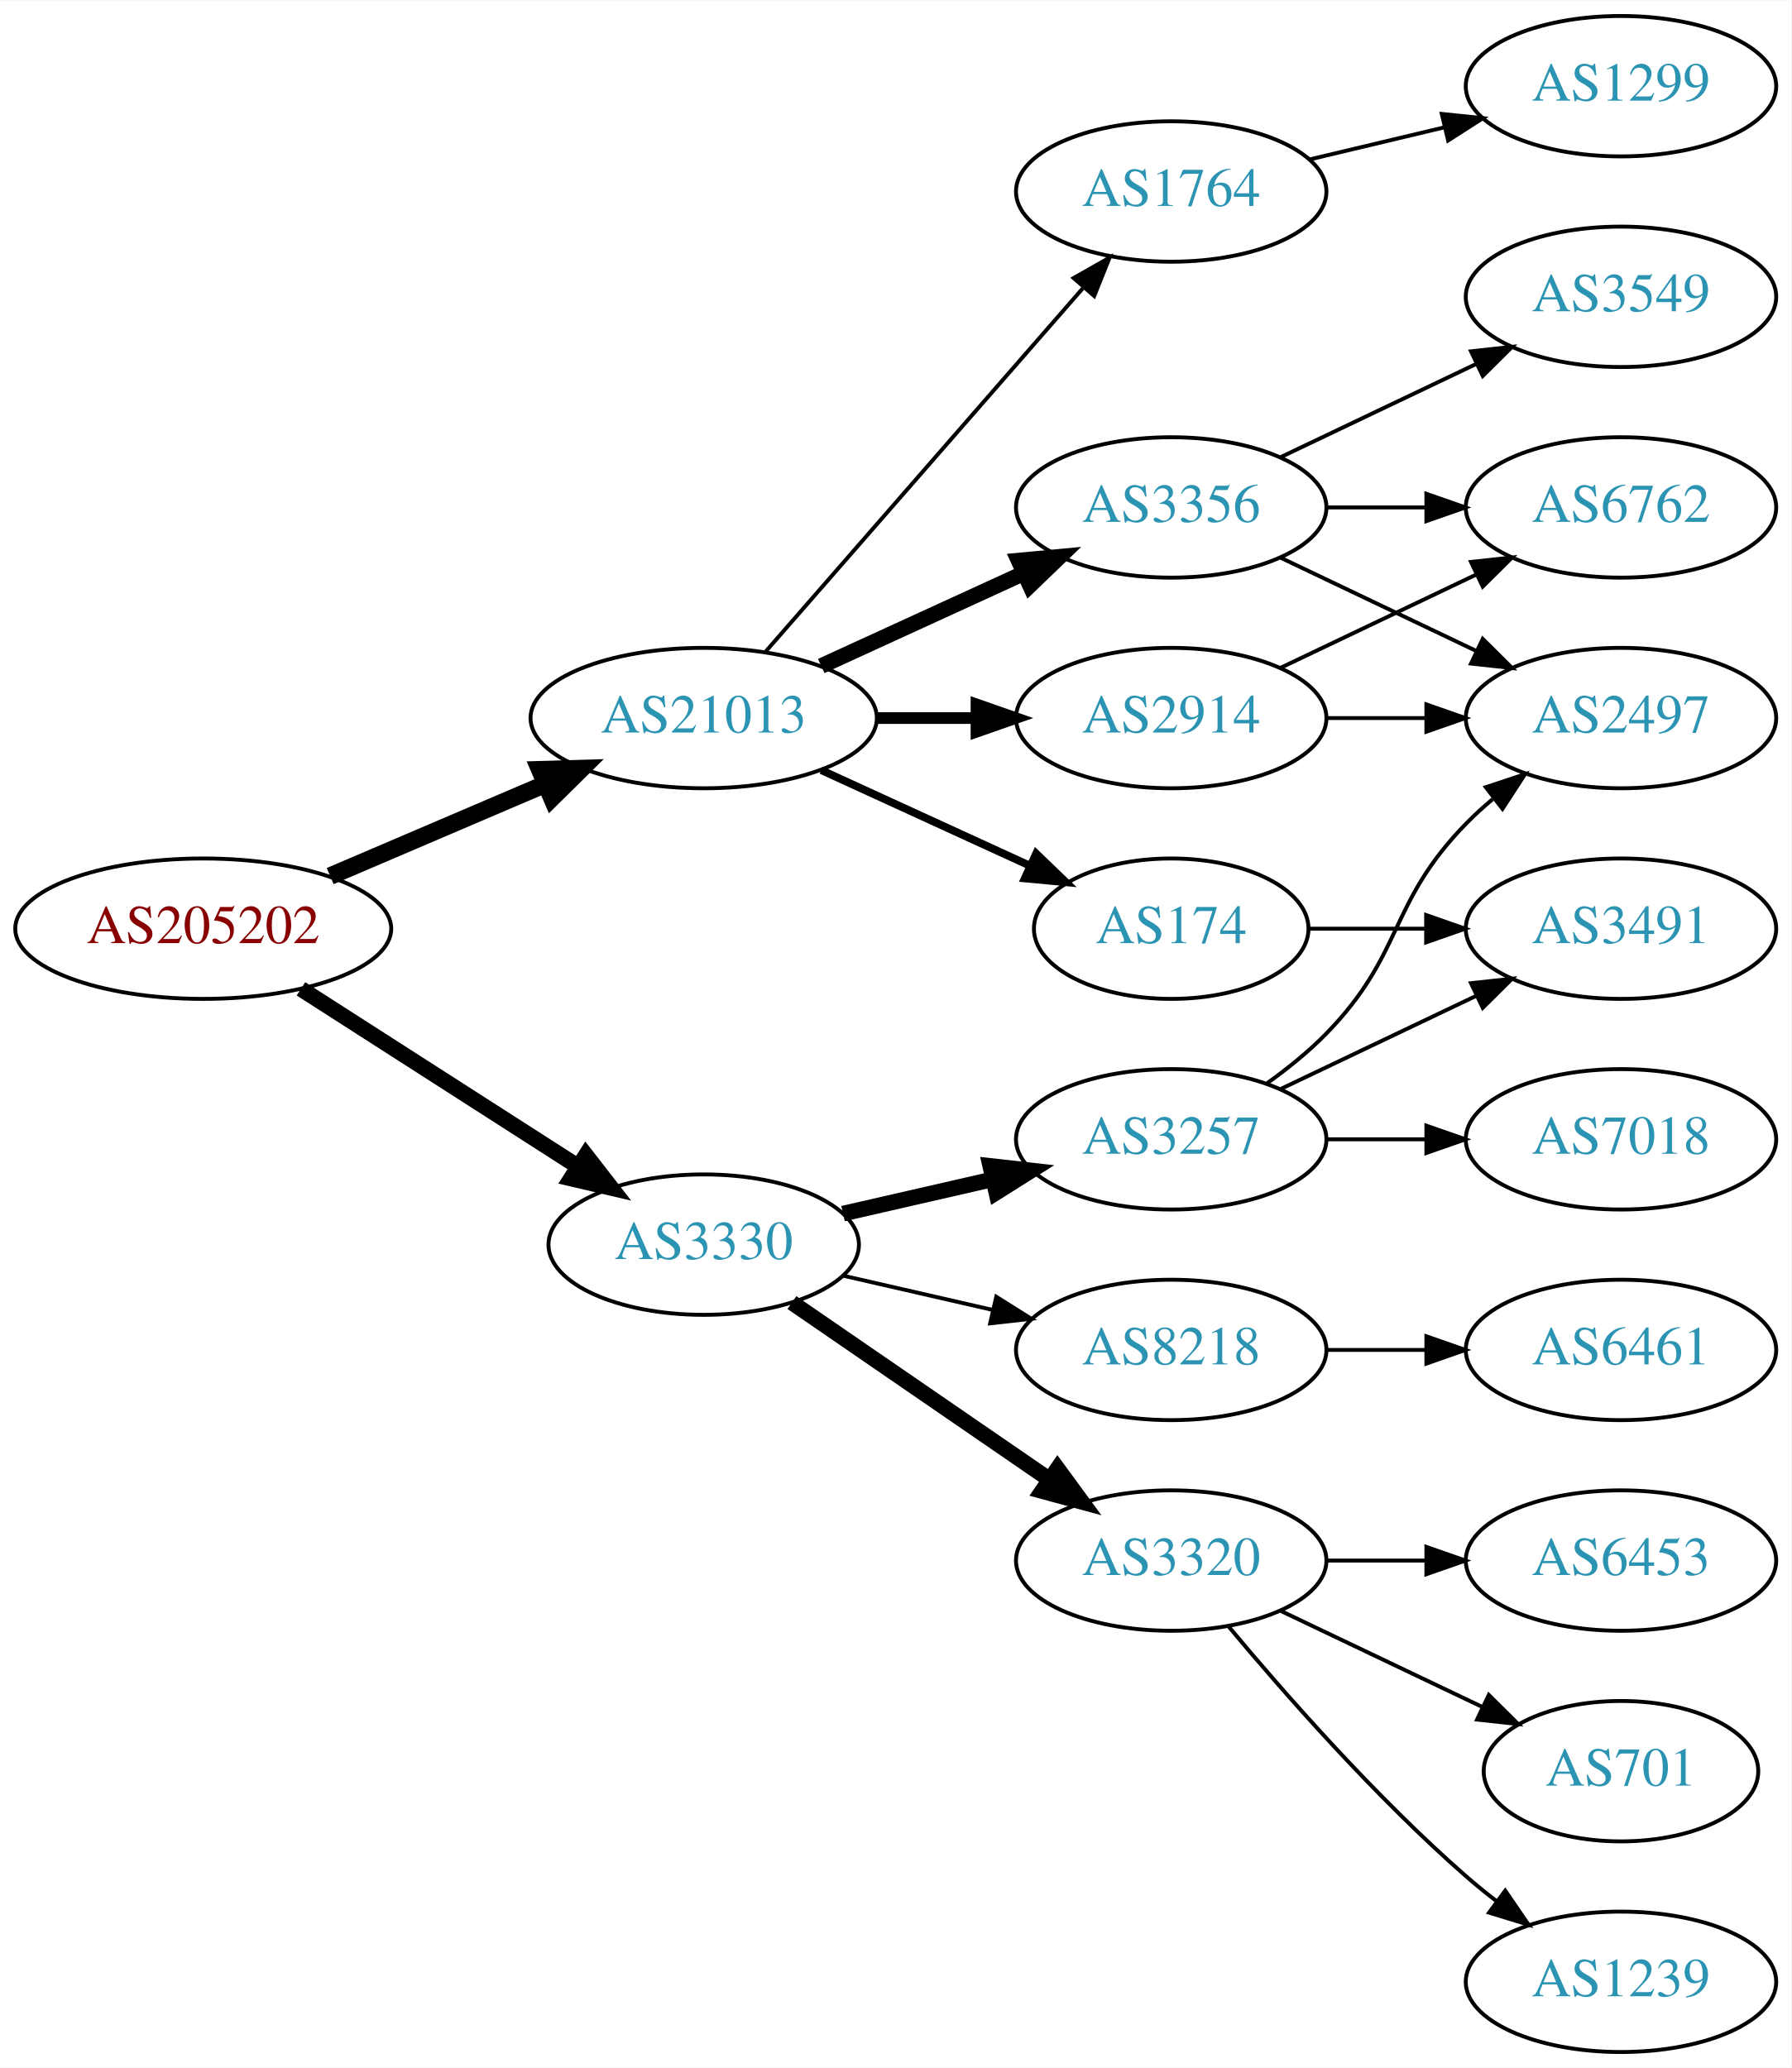
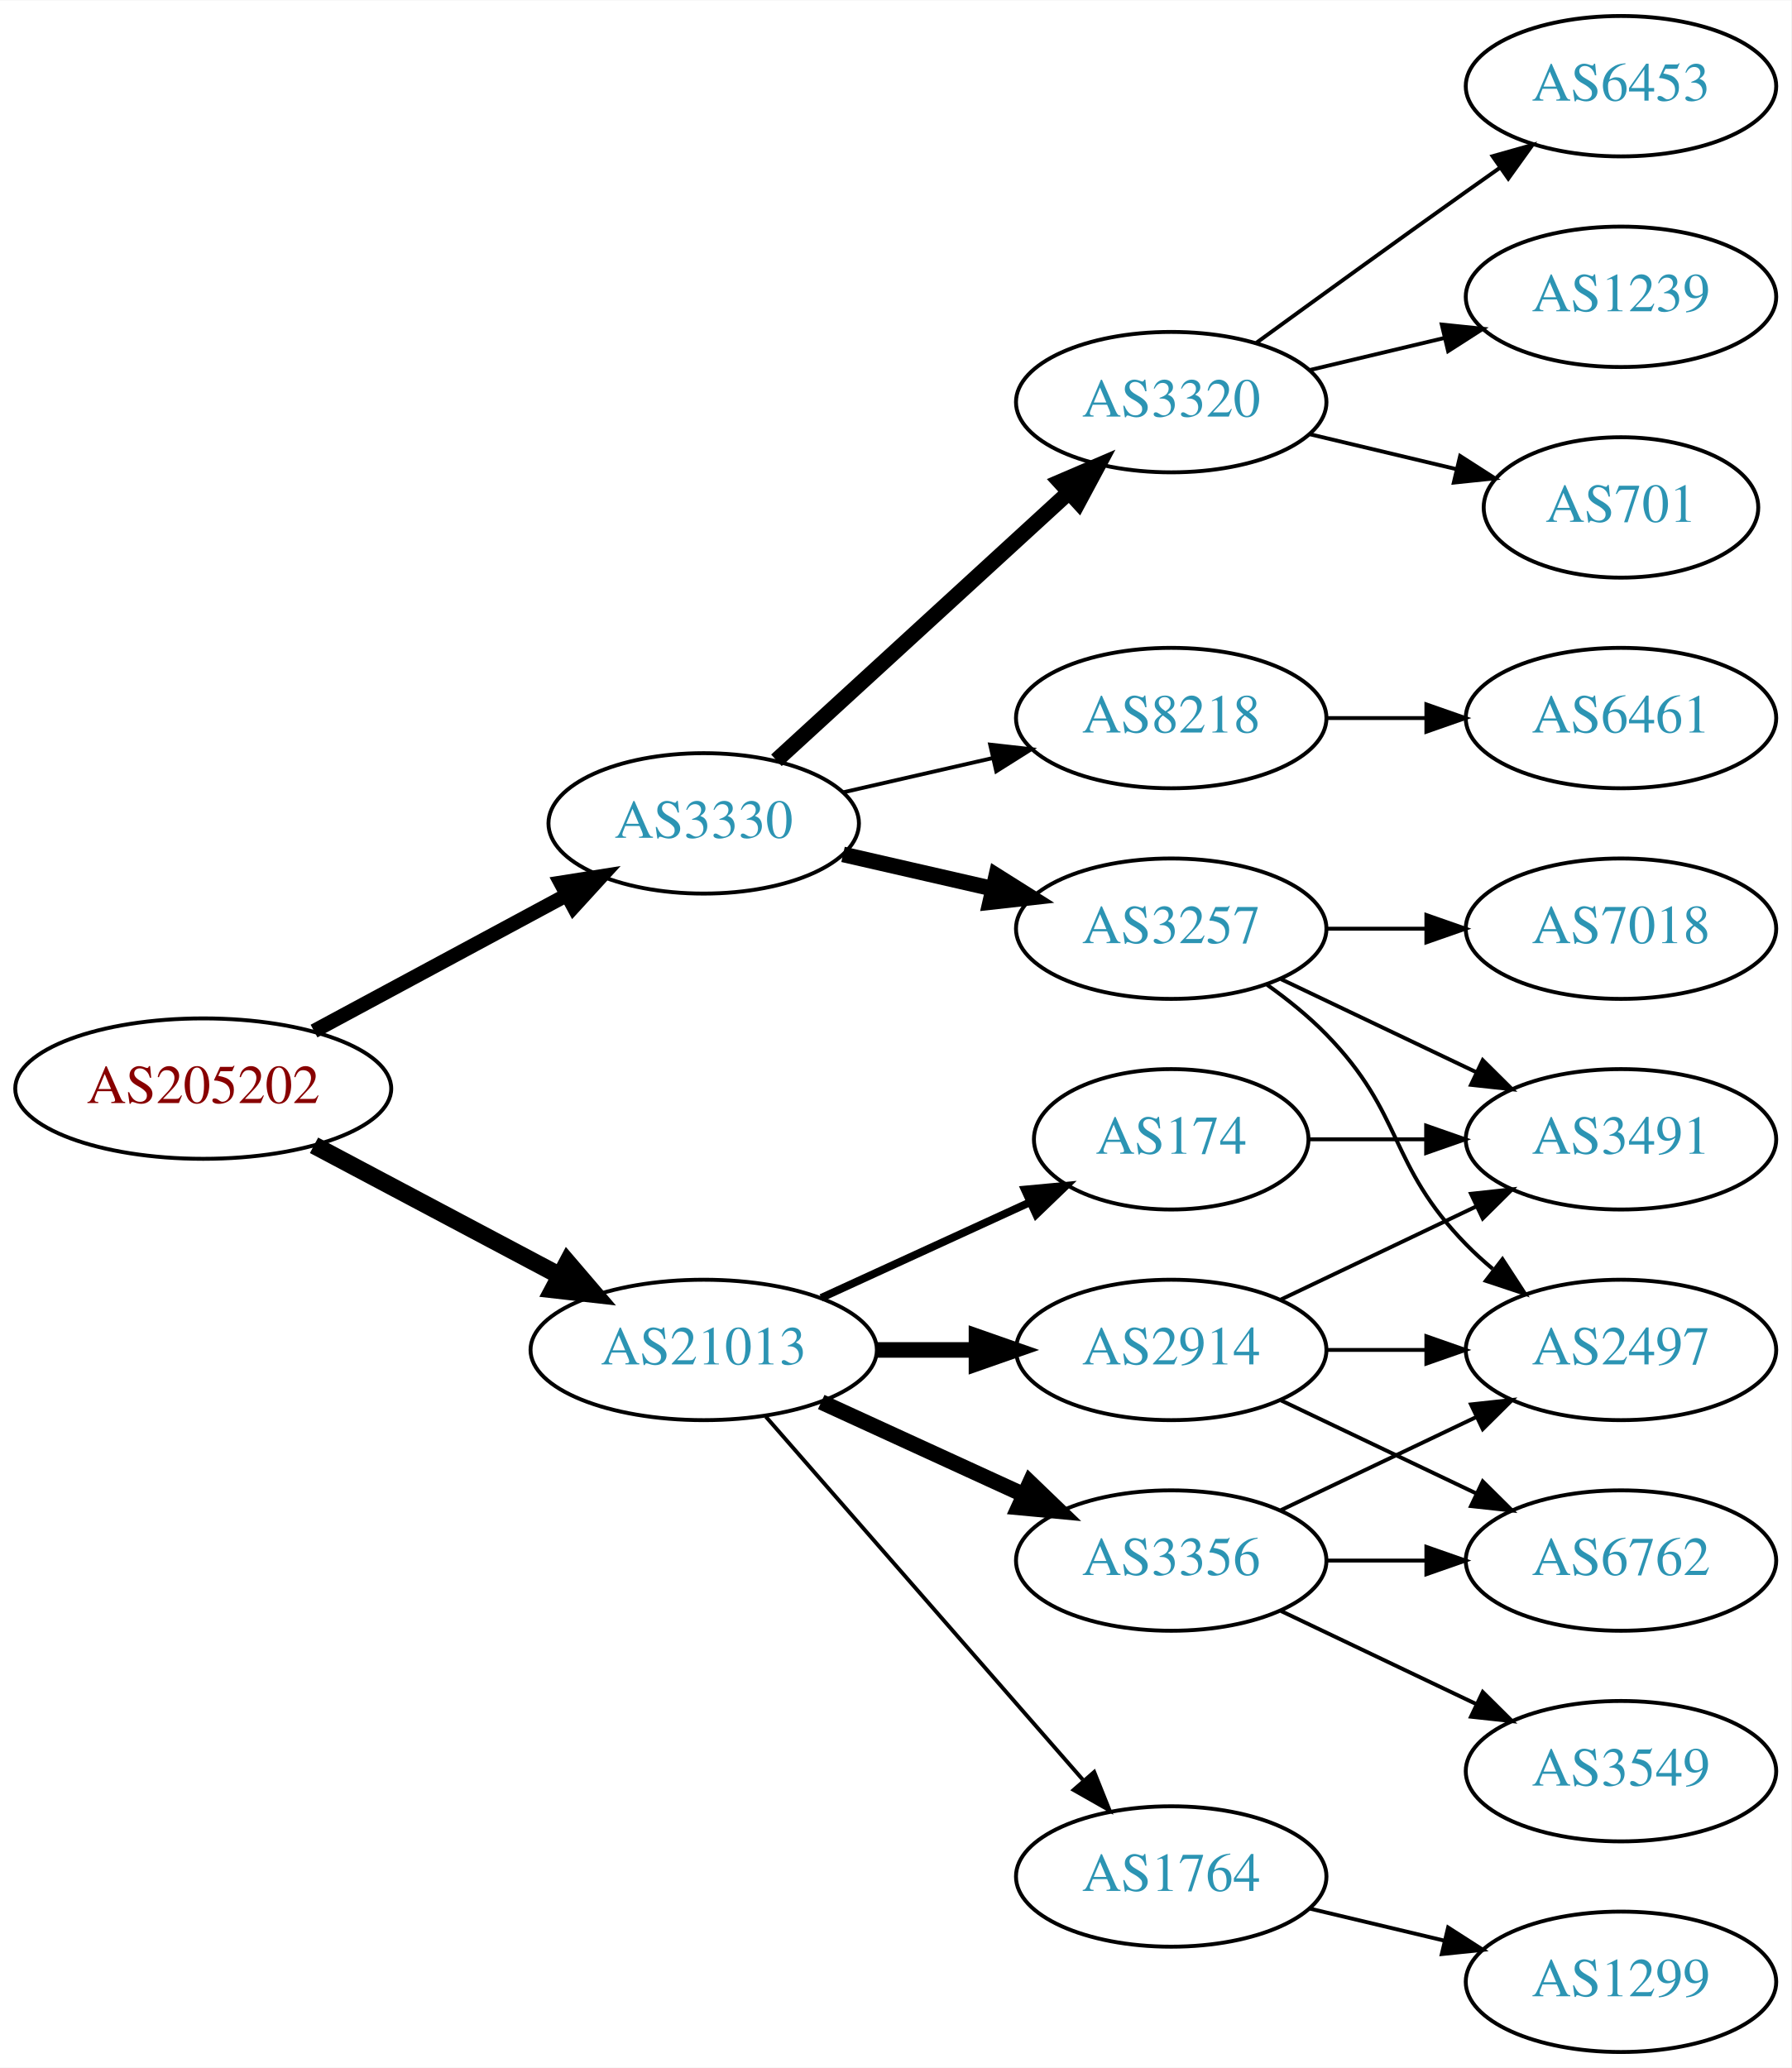
<svg xmlns="http://www.w3.org/2000/svg" xmlns:xlink="http://www.w3.org/1999/xlink" width="459pt" height="530pt" viewBox="0.00 0.00 459.17 530.00">
  <g id="graph0" class="graph" transform="scale(1 1) rotate(0) translate(4 526)">
    <polygon fill="white" stroke="none" points="-4,4 -4,-526 455.17,-526 455.17,4 -4,4" />
    <g id="node1" class="node">
      <g id="a_node1">
        <a xlink:href="/asn/205202" xlink:title="AS205202 ~ Catalysts GmbH [AT]">
-           <ellipse fill="#ffffff" stroke="black" cx="48.096" cy="-288" rx="48.192" ry="18" />
-           <text text-anchor="middle" x="48.096" y="-284.3" font-family="Times,serif" font-size="14.00" fill="#880000">AS205202</text>
+           <ellipse fill="#ffffff" stroke="black" cx="48.096" cy="-247" rx="48.192" ry="18" />
+           <text text-anchor="middle" x="48.096" y="-243.3" font-family="Times,serif" font-size="14.00" fill="#880000">AS205202</text>
        </a>
      </g>
    </g>
    <g id="node2" class="node">
      <g id="a_node2">
        <a xlink:href="/asn/3330" xlink:title="AS3330 ~ Vienna, Austria [AT]">
-           <ellipse fill="#ffffff" stroke="black" cx="176.388" cy="-207" rx="39.794" ry="18" />
-           <text text-anchor="middle" x="176.388" y="-203.3" font-family="Times,serif" font-size="14.00" fill="#2c94b3">AS3330</text>
+           <ellipse fill="#ffffff" stroke="black" cx="176.388" cy="-315" rx="39.794" ry="18" />
+           <text text-anchor="middle" x="176.388" y="-311.3" font-family="Times,serif" font-size="14.00" fill="#2c94b3">AS3330</text>
        </a>
      </g>
    </g>
    <g id="edge1" class="edge">
-       <path fill="none" stroke="black" stroke-width="4.05" d="M73.147,-272.574C93.276,-259.664 122.141,-241.151 144.071,-227.085" />
-       <polygon fill="black" stroke="black" stroke-width="4.05" points="146.195,-229.933 152.7,-221.551 142.369,-223.967 146.195,-229.933" />
+       <path fill="none" stroke="black" stroke-width="3.682" d="M76.499,-261.755C95.498,-271.985 120.934,-285.68 141.251,-296.62" />
+       <polygon fill="black" stroke="black" stroke-width="3.682" points="139.72,-299.77 150.184,-301.429 143.038,-293.607 139.72,-299.77" />
    </g>
    <g id="node3" class="node">
      <g id="a_node3">
        <a xlink:href="/asn/21013" xlink:title="AS21013 ~ Wels, AT [AT]">
-           <ellipse fill="#ffffff" stroke="black" cx="176.388" cy="-342" rx="44.393" ry="18" />
-           <text text-anchor="middle" x="176.388" y="-338.3" font-family="Times,serif" font-size="14.00" fill="#2c94b3">AS21013</text>
+           <ellipse fill="#ffffff" stroke="black" cx="176.388" cy="-180" rx="44.393" ry="18" />
+           <text text-anchor="middle" x="176.388" y="-176.3" font-family="Times,serif" font-size="14.00" fill="#2c94b3">AS21013</text>
        </a>
      </g>
    </g>
    <g id="edge2" class="edge">
-       <path fill="none" stroke="black" stroke-width="4.5" d="M80.639,-301.487C97.283,-308.604 117.873,-317.408 135.604,-324.989" />
-       <polygon fill="black" stroke="black" stroke-width="4.5" points="134.373,-328.745 145.116,-329.057 137.469,-321.505 134.373,-328.745" />
+       <path fill="none" stroke="black" stroke-width="4.5" d="M76.499,-232.462C94.995,-222.65 119.591,-209.601 139.626,-198.972" />
+       <polygon fill="black" stroke="black" stroke-width="4.5" points="141.483,-202.444 148.471,-194.279 137.792,-195.488 141.483,-202.444" />
    </g>
    <g id="node4" class="node">
      <g id="a_node4">
        <a xlink:href="/asn/3257" xlink:title="AS3257 ~ GTT [DE]">
-           <ellipse fill="#ffffff" stroke="black" cx="296.23" cy="-234" rx="39.794" ry="18" />
-           <text text-anchor="middle" x="296.23" y="-230.3" font-family="Times,serif" font-size="14.00" fill="#2c94b3">AS3257</text>
+           <ellipse fill="#ffffff" stroke="black" cx="296.23" cy="-288" rx="39.794" ry="18" />
+           <text text-anchor="middle" x="296.23" y="-284.3" font-family="Times,serif" font-size="14.00" fill="#2c94b3">AS3257</text>
        </a>
      </g>
    </g>
    <g id="edge3" class="edge">
-       <path fill="none" stroke="black" stroke-width="4" d="M212.107,-214.955C224.107,-217.704 237.728,-220.825 250.42,-223.733" />
-       <polygon fill="black" stroke="black" stroke-width="4" points="249.823,-227.187 260.352,-226.009 251.386,-220.364 249.823,-227.187" />
+       <path fill="none" stroke="black" stroke-width="4" d="M212.107,-307.045C224.107,-304.296 237.728,-301.175 250.42,-298.267" />
+       <polygon fill="black" stroke="black" stroke-width="4" points="251.386,-301.636 260.352,-295.991 249.823,-294.813 251.386,-301.636" />
    </g>
    <g id="node5" class="node">
      <g id="a_node5">
        <a xlink:href="/asn/3320" xlink:title="AS3320 ~ DTAG [DE]">
-           <ellipse fill="#ffffff" stroke="black" cx="296.23" cy="-126" rx="39.794" ry="18" />
-           <text text-anchor="middle" x="296.23" y="-122.3" font-family="Times,serif" font-size="14.00" fill="#2c94b3">AS3320</text>
+           <ellipse fill="#ffffff" stroke="black" cx="296.23" cy="-423" rx="39.794" ry="18" />
+           <text text-anchor="middle" x="296.23" y="-419.3" font-family="Times,serif" font-size="14.00" fill="#2c94b3">AS3320</text>
        </a>
      </g>
    </g>
    <g id="edge4" class="edge">
-       <path fill="none" stroke="black" stroke-width="4" d="M199.002,-192.143C217.49,-179.435 244.304,-161.005 264.934,-146.825" />
-       <polygon fill="black" stroke="black" stroke-width="4" points="267.096,-149.586 273.354,-141.037 263.13,-143.817 267.096,-149.586" />
+       <path fill="none" stroke="black" stroke-width="4" d="M195.03,-331.169C214.902,-349.382 247.365,-379.133 269.934,-399.817" />
+       <polygon fill="black" stroke="black" stroke-width="4" points="267.73,-402.545 277.467,-406.721 272.46,-397.384 267.73,-402.545" />
    </g>
    <g id="node6" class="node">
      <g id="a_node6">
        <a xlink:href="/asn/8218" xlink:title="AS8218 ~ legacy Neotelecoms [FR]">
-           <ellipse fill="#ffffff" stroke="black" cx="296.23" cy="-180" rx="39.794" ry="18" />
-           <text text-anchor="middle" x="296.23" y="-176.3" font-family="Times,serif" font-size="14.00" fill="#2c94b3">AS8218</text>
+           <ellipse fill="#ffffff" stroke="black" cx="296.23" cy="-342" rx="39.794" ry="18" />
+           <text text-anchor="middle" x="296.23" y="-338.3" font-family="Times,serif" font-size="14.00" fill="#2c94b3">AS8218</text>
        </a>
      </g>
    </g>
    <g id="edge5" class="edge">
-       <path fill="none" stroke="black" d="M212.107,-199.045C224.107,-196.296 237.728,-193.175 250.42,-190.267" />
-       <polygon fill="black" stroke="black" points="251.386,-193.636 260.352,-187.991 249.823,-186.813 251.386,-193.636" />
+       <path fill="none" stroke="black" d="M212.107,-322.955C224.107,-325.704 237.728,-328.825 250.42,-331.733" />
+       <polygon fill="black" stroke="black" points="249.823,-335.187 260.352,-334.009 251.386,-328.364 249.823,-335.187" />
    </g>
    <g id="node14" class="node">
      <g id="a_node14">
        <a xlink:href="/asn/3356" xlink:title="AS3356 ~ Level 3 Parent, LLC [US]">
-           <ellipse fill="#ffffff" stroke="black" cx="296.23" cy="-396" rx="39.794" ry="18" />
-           <text text-anchor="middle" x="296.23" y="-392.3" font-family="Times,serif" font-size="14.00" fill="#2c94b3">AS3356</text>
+           <ellipse fill="#ffffff" stroke="black" cx="296.23" cy="-126" rx="39.794" ry="18" />
+           <text text-anchor="middle" x="296.23" y="-122.3" font-family="Times,serif" font-size="14.00" fill="#2c94b3">AS3356</text>
        </a>
      </g>
    </g>
    <g id="edge13" class="edge">
-       <path fill="none" stroke="black" stroke-width="4" d="M206.517,-355.348C222.128,-362.502 241.526,-371.391 258.198,-379.03" />
-       <polygon fill="black" stroke="black" stroke-width="4" points="257.101,-382.378 267.65,-383.362 260.017,-376.014 257.101,-382.378" />
+       <path fill="none" stroke="black" stroke-width="4" d="M206.517,-166.652C222.128,-159.498 241.526,-150.609 258.198,-142.97" />
+       <polygon fill="black" stroke="black" stroke-width="4" points="260.017,-145.986 267.65,-138.638 257.101,-139.622 260.017,-145.986" />
    </g>
    <g id="node15" class="node">
      <g id="a_node15">
        <a xlink:href="/asn/2914" xlink:title="AS2914 ~ NTT America, Inc. [US]">
-           <ellipse fill="#ffffff" stroke="black" cx="296.23" cy="-342" rx="39.794" ry="18" />
-           <text text-anchor="middle" x="296.23" y="-338.3" font-family="Times,serif" font-size="14.00" fill="#2c94b3">AS2914</text>
+           <ellipse fill="#ffffff" stroke="black" cx="296.23" cy="-180" rx="39.794" ry="18" />
+           <text text-anchor="middle" x="296.23" y="-176.3" font-family="Times,serif" font-size="14.00" fill="#2c94b3">AS2914</text>
        </a>
      </g>
    </g>
    <g id="edge14" class="edge">
-       <path fill="none" stroke="black" stroke-width="3" d="M220.599,-342C228.911,-342 237.674,-342 246.156,-342" />
-       <polygon fill="black" stroke="black" stroke-width="3" points="246.315,-345.5 256.315,-342 246.315,-338.5 246.315,-345.5" />
+       <path fill="none" stroke="black" stroke-width="4" d="M220.599,-180C228.911,-180 237.674,-180 246.156,-180" />
+       <polygon fill="black" stroke="black" stroke-width="4" points="246.315,-183.5 256.315,-180 246.315,-176.5 246.315,-183.5" />
    </g>
    <g id="node16" class="node">
      <g id="a_node16">
-         <a xlink:href="/asn/174" xlink:title="AS174 ~ Cogent Communications [US]">
-           <ellipse fill="#ffffff" stroke="black" cx="296.23" cy="-288" rx="35.194" ry="18" />
-           <text text-anchor="middle" x="296.23" y="-284.3" font-family="Times,serif" font-size="14.00" fill="#2c94b3">AS174</text>
+         <a xlink:href="/asn/1764" xlink:title="AS1764 ~ NEXTLAYER-AS [AT]">
+           <ellipse fill="#ffffff" stroke="black" cx="296.23" cy="-45" rx="39.794" ry="18" />
+           <text text-anchor="middle" x="296.23" y="-41.3" font-family="Times,serif" font-size="14.00" fill="#2c94b3">AS1764</text>
        </a>
      </g>
    </g>
    <g id="edge15" class="edge">
-       <path fill="none" stroke="black" stroke-width="2" d="M206.517,-328.652C222.734,-321.22 243.038,-311.917 260.127,-304.086" />
-       <polygon fill="black" stroke="black" stroke-width="2" points="261.611,-307.256 269.244,-299.908 258.695,-300.892 261.611,-307.256" />
+       <path fill="none" stroke="black" d="M192.312,-162.902C212.855,-139.369 249.974,-96.845 273.571,-69.813" />
+       <polygon fill="black" stroke="black" points="276.487,-71.794 280.426,-61.959 271.214,-67.191 276.487,-71.794" />
    </g>
    <g id="node17" class="node">
      <g id="a_node17">
-         <a xlink:href="/asn/1764" xlink:title="AS1764 ~ NEXTLAYER-AS [AT]">
-           <ellipse fill="#ffffff" stroke="black" cx="296.23" cy="-477" rx="39.794" ry="18" />
-           <text text-anchor="middle" x="296.23" y="-473.3" font-family="Times,serif" font-size="14.00" fill="#2c94b3">AS1764</text>
+         <a xlink:href="/asn/174" xlink:title="AS174 ~ Cogent Communications [US]">
+           <ellipse fill="#ffffff" stroke="black" cx="296.23" cy="-234" rx="35.194" ry="18" />
+           <text text-anchor="middle" x="296.23" y="-230.3" font-family="Times,serif" font-size="14.00" fill="#2c94b3">AS174</text>
        </a>
      </g>
    </g>
    <g id="edge16" class="edge">
-       <path fill="none" stroke="black" d="M192.312,-359.098C212.855,-382.631 249.974,-425.155 273.571,-452.187" />
-       <polygon fill="black" stroke="black" points="271.214,-454.809 280.426,-460.041 276.487,-450.206 271.214,-454.809" />
+       <path fill="none" stroke="black" stroke-width="2" d="M206.517,-193.348C222.734,-200.78 243.038,-210.083 260.127,-217.914" />
+       <polygon fill="black" stroke="black" stroke-width="2" points="258.695,-221.108 269.244,-222.092 261.611,-214.744 258.695,-221.108" />
    </g>
    <g id="node7" class="node">
      <g id="a_node7">
-         <a xlink:href="/asn/2497" xlink:title="AS2497 ~ Internet Initiative Japan Inc. [JP]">
-           <ellipse fill="#ffffff" stroke="black" cx="411.523" cy="-342" rx="39.794" ry="18" />
-           <text text-anchor="middle" x="411.523" y="-338.3" font-family="Times,serif" font-size="14.00" fill="#2c94b3">AS2497</text>
+         <a xlink:href="/asn/3491" xlink:title="AS3491 ~ PCCW Global, Inc. [US]">
+           <ellipse fill="#ffffff" stroke="black" cx="411.523" cy="-234" rx="39.794" ry="18" />
+           <text text-anchor="middle" x="411.523" y="-230.3" font-family="Times,serif" font-size="14.00" fill="#2c94b3">AS3491</text>
        </a>
      </g>
    </g>
    <g id="edge6" class="edge">
-       <path fill="none" stroke="black" d="M320.824,-248.389C326.08,-252.148 331.412,-256.437 335.877,-261 356.049,-281.617 351.704,-294.383 371.877,-315 373.969,-317.139 376.253,-319.218 378.63,-321.21" />
-       <polygon fill="black" stroke="black" points="376.873,-324.275 386.929,-327.611 381.148,-318.732 376.873,-324.275" />
+       <path fill="none" stroke="black" d="M324.367,-275.066C339.361,-267.919 358.182,-258.948 374.405,-251.215" />
+       <polygon fill="black" stroke="black" points="376.087,-254.291 383.608,-246.829 373.075,-247.972 376.087,-254.291" />
    </g>
    <g id="node8" class="node">
      <g id="a_node8">
-         <a xlink:href="/asn/3491" xlink:title="AS3491 ~ PCCW Global, Inc. [US]">
-           <ellipse fill="#ffffff" stroke="black" cx="411.523" cy="-288" rx="39.794" ry="18" />
-           <text text-anchor="middle" x="411.523" y="-284.3" font-family="Times,serif" font-size="14.00" fill="#2c94b3">AS3491</text>
+         <a xlink:href="/asn/2497" xlink:title="AS2497 ~ Internet Initiative Japan Inc. [JP]">
+           <ellipse fill="#ffffff" stroke="black" cx="411.523" cy="-180" rx="39.794" ry="18" />
+           <text text-anchor="middle" x="411.523" y="-176.3" font-family="Times,serif" font-size="14.00" fill="#2c94b3">AS2497</text>
        </a>
      </g>
    </g>
    <g id="edge7" class="edge">
-       <path fill="none" stroke="black" d="M324.367,-246.934C339.361,-254.081 358.182,-263.052 374.405,-270.785" />
-       <polygon fill="black" stroke="black" points="373.075,-274.028 383.608,-275.171 376.087,-267.709 373.075,-274.028" />
+       <path fill="none" stroke="black" d="M320.824,-273.611C326.08,-269.852 331.412,-265.563 335.877,-261 356.049,-240.383 351.704,-227.617 371.877,-207 373.969,-204.861 376.253,-202.782 378.63,-200.79" />
+       <polygon fill="black" stroke="black" points="381.148,-203.268 386.929,-194.389 376.873,-197.725 381.148,-203.268" />
    </g>
    <g id="node9" class="node">
      <g id="a_node9">
        <a xlink:href="/asn/7018" xlink:title="AS7018 ~ AT&amp;T Services, Inc. [US]">
-           <ellipse fill="#ffffff" stroke="black" cx="411.523" cy="-234" rx="39.794" ry="18" />
-           <text text-anchor="middle" x="411.523" y="-230.3" font-family="Times,serif" font-size="14.00" fill="#2c94b3">AS7018</text>
+           <ellipse fill="#ffffff" stroke="black" cx="411.523" cy="-288" rx="39.794" ry="18" />
+           <text text-anchor="middle" x="411.523" y="-284.3" font-family="Times,serif" font-size="14.00" fill="#2c94b3">AS7018</text>
        </a>
      </g>
    </g>
    <g id="edge8" class="edge">
-       <path fill="none" stroke="black" d="M335.902,-234C344.105,-234 352.869,-234 361.401,-234" />
-       <polygon fill="black" stroke="black" points="361.641,-237.5 371.641,-234 361.641,-230.5 361.641,-237.5" />
+       <path fill="none" stroke="black" d="M335.902,-288C344.105,-288 352.869,-288 361.401,-288" />
+       <polygon fill="black" stroke="black" points="361.641,-291.5 371.641,-288 361.641,-284.5 361.641,-291.5" />
+     </g>
+     <g id="node10" class="node">
+       <g id="a_node10">
+         <a xlink:href="/asn/6453" xlink:title="AS6453 ~ TATA COMMUNICATIONS (AMERICA) INC [US]">
+           <ellipse fill="#ffffff" stroke="black" cx="411.523" cy="-504" rx="39.794" ry="18" />
+           <text text-anchor="middle" x="411.523" y="-500.3" font-family="Times,serif" font-size="14.00" fill="#2c94b3">AS6453</text>
+         </a>
+       </g>
+     </g>
+     <g id="edge9" class="edge">
+       <path fill="none" stroke="black" d="M318.078,-438.222C333.012,-449.091 353.626,-464.025 371.877,-477 374.697,-479.005 377.64,-481.085 380.588,-483.159" />
+       <polygon fill="black" stroke="black" points="378.616,-486.05 388.813,-488.926 382.634,-480.319 378.616,-486.05" />
    </g>
    <g id="node11" class="node">
      <g id="a_node11">
        <a xlink:href="/asn/1239" xlink:title="AS1239 ~ Sprint [US]">
-           <ellipse fill="#ffffff" stroke="black" cx="411.523" cy="-18" rx="39.794" ry="18" />
-           <text text-anchor="middle" x="411.523" y="-14.3" font-family="Times,serif" font-size="14.00" fill="#2c94b3">AS1239</text>
+           <ellipse fill="#ffffff" stroke="black" cx="411.523" cy="-450" rx="39.794" ry="18" />
+           <text text-anchor="middle" x="411.523" y="-446.3" font-family="Times,serif" font-size="14.00" fill="#2c94b3">AS1239</text>
        </a>
      </g>
    </g>
    <g id="edge10" class="edge">
-       <path fill="none" stroke="black" d="M310.86,-109.183C325.143,-92.071 348.689,-65.255 371.877,-45 374.342,-42.846 376.981,-40.706 379.678,-38.628" />
-       <polygon fill="black" stroke="black" points="381.851,-41.375 387.832,-32.63 377.703,-35.736 381.851,-41.375" />
+       <path fill="none" stroke="black" d="M331.837,-431.248C342.709,-433.838 354.863,-436.735 366.305,-439.462" />
+       <polygon fill="black" stroke="black" points="365.589,-442.889 376.128,-441.803 367.212,-436.08 365.589,-442.889" />
    </g>
    <g id="node12" class="node">
      <g id="a_node12">
-         <a xlink:href="/asn/6453" xlink:title="AS6453 ~ TATA COMMUNICATIONS (AMERICA) INC [US]">
+         <a xlink:href="/asn/701" xlink:title="AS701 ~ UUNET [US]">
+           <ellipse fill="#ffffff" stroke="black" cx="411.523" cy="-396" rx="35.194" ry="18" />
+           <text text-anchor="middle" x="411.523" y="-392.3" font-family="Times,serif" font-size="14.00" fill="#2c94b3">AS701</text>
+         </a>
+       </g>
+     </g>
+     <g id="edge11" class="edge">
+       <path fill="none" stroke="black" d="M331.837,-414.752C343.632,-411.942 356.937,-408.771 369.204,-405.847" />
+       <polygon fill="black" stroke="black" points="370.293,-409.186 379.209,-403.463 368.67,-402.376 370.293,-409.186" />
+     </g>
+     <g id="node13" class="node">
+       <g id="a_node13">
+         <a xlink:href="/asn/6461" xlink:title="AS6461 ~ Zayo Bandwidth [US]">
+           <ellipse fill="#ffffff" stroke="black" cx="411.523" cy="-342" rx="39.794" ry="18" />
+           <text text-anchor="middle" x="411.523" y="-338.3" font-family="Times,serif" font-size="14.00" fill="#2c94b3">AS6461</text>
+         </a>
+       </g>
+     </g>
+     <g id="edge12" class="edge">
+       <path fill="none" stroke="black" d="M335.902,-342C344.105,-342 352.869,-342 361.401,-342" />
+       <polygon fill="black" stroke="black" points="361.641,-345.5 371.641,-342 361.641,-338.5 361.641,-345.5" />
+     </g>
+     <g id="edge17" class="edge">
+       <path fill="none" stroke="black" d="M324.367,-138.934C339.361,-146.081 358.182,-155.052 374.405,-162.785" />
+       <polygon fill="black" stroke="black" points="373.075,-166.028 383.608,-167.171 376.087,-159.709 373.075,-166.028" />
+     </g>
+     <g id="node18" class="node">
+       <g id="a_node18">
+         <a xlink:href="/asn/3549" xlink:title="AS3549 ~ Level 3 Parent, LLC [US]">
+           <ellipse fill="#ffffff" stroke="black" cx="411.523" cy="-72" rx="39.794" ry="18" />
+           <text text-anchor="middle" x="411.523" y="-68.3" font-family="Times,serif" font-size="14.00" fill="#2c94b3">AS3549</text>
+         </a>
+       </g>
+     </g>
+     <g id="edge18" class="edge">
+       <path fill="none" stroke="black" d="M324.367,-113.066C339.361,-105.919 358.182,-96.948 374.405,-89.215" />
+       <polygon fill="black" stroke="black" points="376.087,-92.291 383.608,-84.829 373.075,-85.972 376.087,-92.291" />
+     </g>
+     <g id="node19" class="node">
+       <g id="a_node19">
+         <a xlink:href="/asn/6762" xlink:title="AS6762 ~ TELECOM ITALIA SPARKLE S.p.A. [IT]">
          <ellipse fill="#ffffff" stroke="black" cx="411.523" cy="-126" rx="39.794" ry="18" />
-           <text text-anchor="middle" x="411.523" y="-122.3" font-family="Times,serif" font-size="14.00" fill="#2c94b3">AS6453</text>
-         </a>
-       </g>
-     </g>
-     <g id="edge11" class="edge">
+           <text text-anchor="middle" x="411.523" y="-122.3" font-family="Times,serif" font-size="14.00" fill="#2c94b3">AS6762</text>
+         </a>
+       </g>
+     </g>
+     <g id="edge19" class="edge">
      <path fill="none" stroke="black" d="M335.902,-126C344.105,-126 352.869,-126 361.401,-126" />
      <polygon fill="black" stroke="black" points="361.641,-129.5 371.641,-126 361.641,-122.5 361.641,-129.5" />
    </g>
-     <g id="node13" class="node">
-       <g id="a_node13">
-         <a xlink:href="/asn/701" xlink:title="AS701 ~ UUNET [US]">
-           <ellipse fill="#ffffff" stroke="black" cx="411.523" cy="-72" rx="35.194" ry="18" />
-           <text text-anchor="middle" x="411.523" y="-68.3" font-family="Times,serif" font-size="14.00" fill="#2c94b3">AS701</text>
-         </a>
-       </g>
-     </g>
-     <g id="edge12" class="edge">
-       <path fill="none" stroke="black" d="M324.367,-113.066C339.798,-105.71 359.284,-96.423 375.819,-88.541" />
-       <polygon fill="black" stroke="black" points="377.64,-91.551 385.161,-84.089 374.628,-85.232 377.64,-91.551" />
-     </g>
-     <g id="node10" class="node">
-       <g id="a_node10">
-         <a xlink:href="/asn/6461" xlink:title="AS6461 ~ Zayo Bandwidth [US]">
-           <ellipse fill="#ffffff" stroke="black" cx="411.523" cy="-180" rx="39.794" ry="18" />
-           <text text-anchor="middle" x="411.523" y="-176.3" font-family="Times,serif" font-size="14.00" fill="#2c94b3">AS6461</text>
-         </a>
-       </g>
-     </g>
-     <g id="edge9" class="edge">
+     <g id="edge20" class="edge">
+       <path fill="none" stroke="black" d="M324.367,-192.934C339.361,-200.081 358.182,-209.052 374.405,-216.785" />
+       <polygon fill="black" stroke="black" points="373.075,-220.028 383.608,-221.171 376.087,-213.709 373.075,-220.028" />
+     </g>
+     <g id="edge22" class="edge">
      <path fill="none" stroke="black" d="M335.902,-180C344.105,-180 352.869,-180 361.401,-180" />
      <polygon fill="black" stroke="black" points="361.641,-183.5 371.641,-180 361.641,-176.5 361.641,-183.5" />
    </g>
-     <g id="edge18" class="edge">
-       <path fill="none" stroke="black" d="M324.367,-383.066C339.361,-375.919 358.182,-366.948 374.405,-359.215" />
-       <polygon fill="black" stroke="black" points="376.087,-362.291 383.608,-354.829 373.075,-355.972 376.087,-362.291" />
-     </g>
-     <g id="node18" class="node">
-       <g id="a_node18">
-         <a xlink:href="/asn/6762" xlink:title="AS6762 ~ TELECOM ITALIA SPARKLE S.p.A. [IT]">
-           <ellipse fill="#ffffff" stroke="black" cx="411.523" cy="-396" rx="39.794" ry="18" />
-           <text text-anchor="middle" x="411.523" y="-392.3" font-family="Times,serif" font-size="14.00" fill="#2c94b3">AS6762</text>
-         </a>
-       </g>
-     </g>
-     <g id="edge17" class="edge">
-       <path fill="none" stroke="black" d="M335.902,-396C344.105,-396 352.869,-396 361.401,-396" />
-       <polygon fill="black" stroke="black" points="361.641,-399.5 371.641,-396 361.641,-392.5 361.641,-399.5" />
-     </g>
-     <g id="node19" class="node">
-       <g id="a_node19">
-         <a xlink:href="/asn/3549" xlink:title="AS3549 ~ Level 3 Parent, LLC [US]">
-           <ellipse fill="#ffffff" stroke="black" cx="411.523" cy="-450" rx="39.794" ry="18" />
-           <text text-anchor="middle" x="411.523" y="-446.3" font-family="Times,serif" font-size="14.00" fill="#2c94b3">AS3549</text>
-         </a>
-       </g>
-     </g>
-     <g id="edge19" class="edge">
-       <path fill="none" stroke="black" d="M324.367,-408.934C339.361,-416.081 358.182,-425.052 374.405,-432.785" />
-       <polygon fill="black" stroke="black" points="373.075,-436.028 383.608,-437.171 376.087,-429.709 373.075,-436.028" />
-     </g>
    <g id="edge21" class="edge">
-       <path fill="none" stroke="black" d="M335.902,-342C344.105,-342 352.869,-342 361.401,-342" />
-       <polygon fill="black" stroke="black" points="361.641,-345.5 371.641,-342 361.641,-338.5 361.641,-345.5" />
-     </g>
-     <g id="edge20" class="edge">
-       <path fill="none" stroke="black" d="M324.367,-354.934C339.361,-362.081 358.182,-371.052 374.405,-378.785" />
-       <polygon fill="black" stroke="black" points="373.075,-382.028 383.608,-383.171 376.087,-375.709 373.075,-382.028" />
-     </g>
-     <g id="edge22" class="edge">
-       <path fill="none" stroke="black" d="M331.529,-288C340.906,-288 351.257,-288 361.291,-288" />
-       <polygon fill="black" stroke="black" points="361.58,-291.5 371.58,-288 361.58,-284.5 361.58,-291.5" />
+       <path fill="none" stroke="black" d="M324.367,-167.066C339.361,-159.919 358.182,-150.948 374.405,-143.215" />
+       <polygon fill="black" stroke="black" points="376.087,-146.291 383.608,-138.829 373.075,-139.972 376.087,-146.291" />
    </g>
    <g id="node20" class="node">
      <g id="a_node20">
        <a xlink:href="/asn/1299" xlink:title="AS1299 ~ Telia Carrier [EU]">
-           <ellipse fill="#ffffff" stroke="black" cx="411.523" cy="-504" rx="39.794" ry="18" />
-           <text text-anchor="middle" x="411.523" y="-500.3" font-family="Times,serif" font-size="14.00" fill="#2c94b3">AS1299</text>
+           <ellipse fill="#ffffff" stroke="black" cx="411.523" cy="-18" rx="39.794" ry="18" />
+           <text text-anchor="middle" x="411.523" y="-14.3" font-family="Times,serif" font-size="14.00" fill="#2c94b3">AS1299</text>
        </a>
      </g>
    </g>
    <g id="edge23" class="edge">
-       <path fill="none" stroke="black" d="M331.837,-485.248C342.709,-487.838 354.863,-490.735 366.305,-493.462" />
-       <polygon fill="black" stroke="black" points="365.589,-496.889 376.128,-495.803 367.212,-490.08 365.589,-496.889" />
+       <path fill="none" stroke="black" d="M331.837,-36.752C342.709,-34.162 354.863,-31.265 366.305,-28.538" />
+       <polygon fill="black" stroke="black" points="367.212,-31.92 376.128,-26.197 365.589,-25.111 367.212,-31.92" />
+     </g>
+     <g id="edge24" class="edge">
+       <path fill="none" stroke="black" d="M331.529,-234C340.906,-234 351.257,-234 361.291,-234" />
+       <polygon fill="black" stroke="black" points="361.58,-237.5 371.58,-234 361.58,-230.5 361.58,-237.5" />
    </g>
  </g>
</svg>
